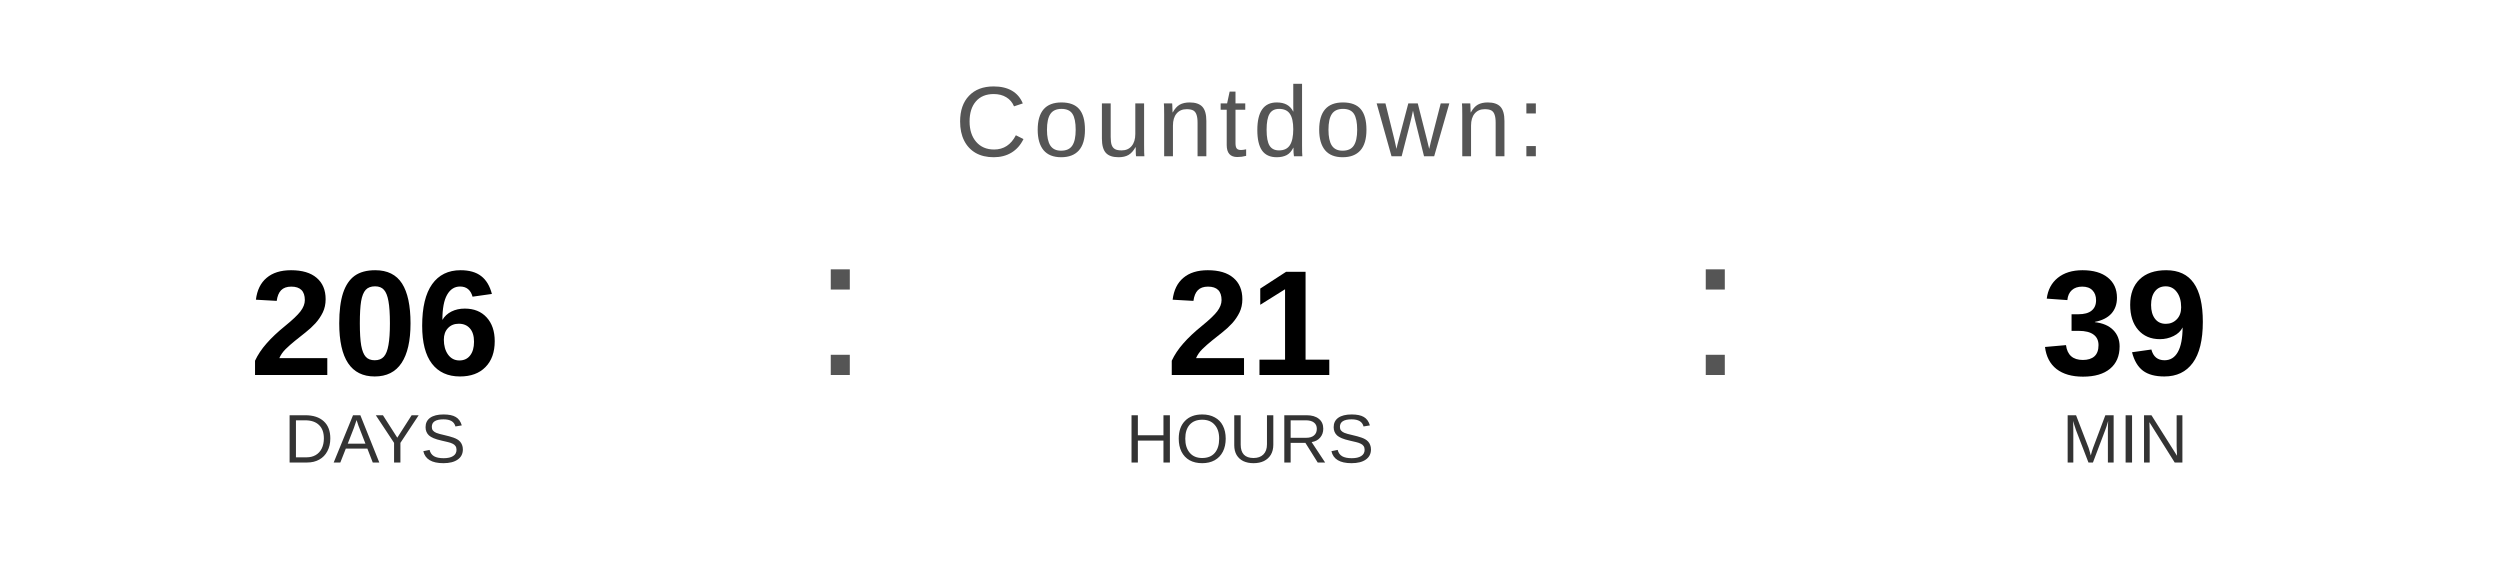
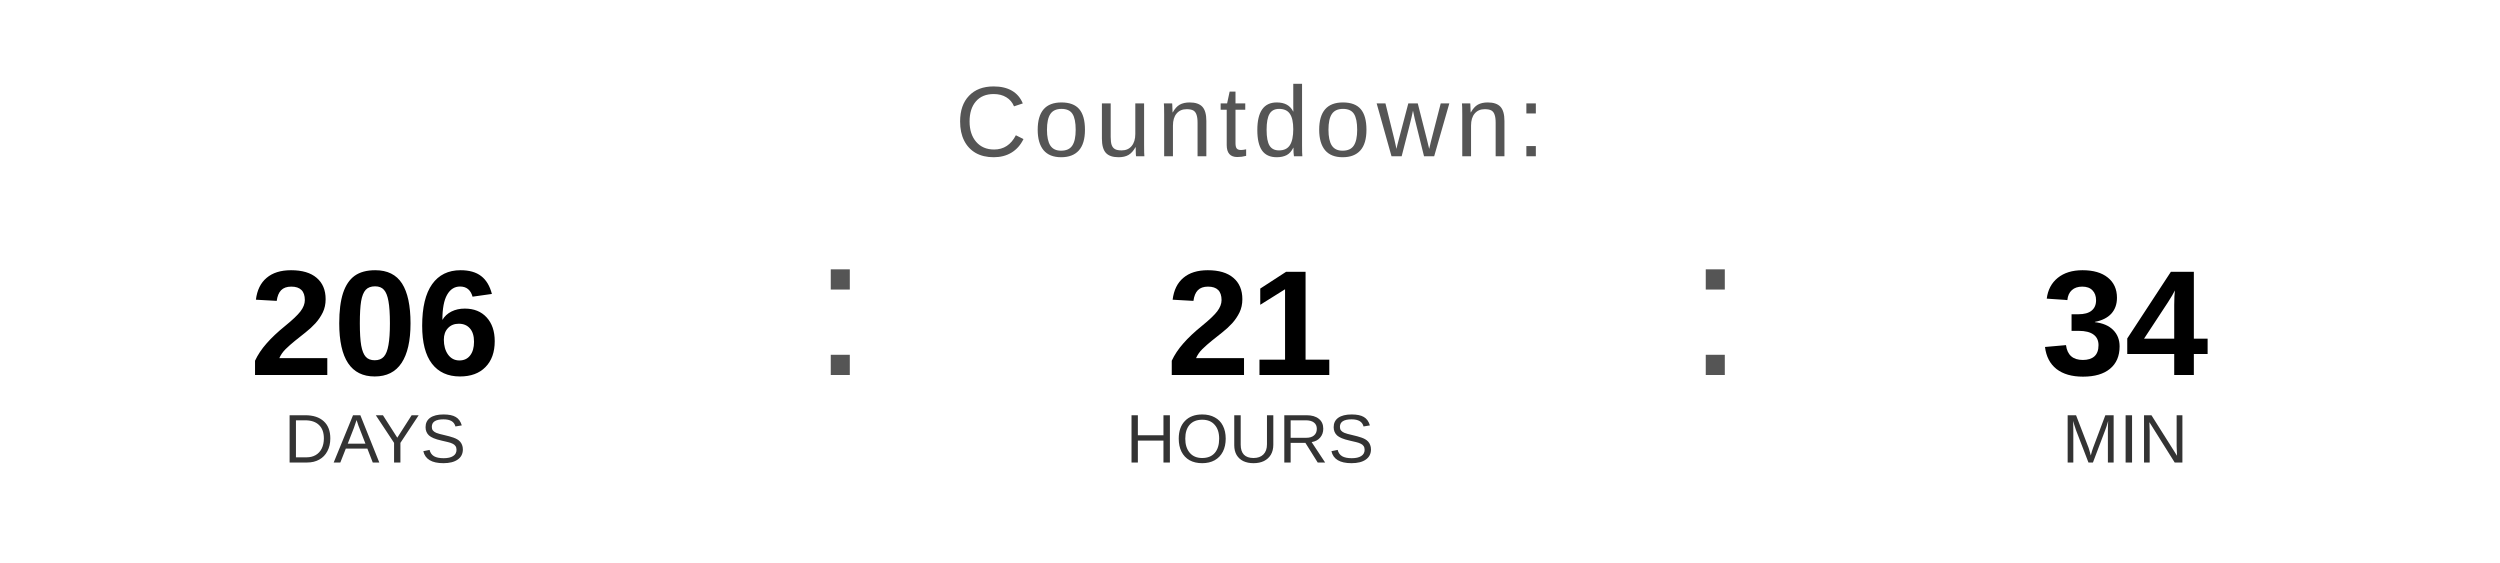
<svg xmlns="http://www.w3.org/2000/svg" width="400" height="90" viewBox="0 0 400 90">
  <text x="200" y="25" font-family="Arial, Helvetica, sans-serif" font-size="16" fill="#555555" text-anchor="middle" letter-spacing="1">
    Countdown:
  </text>
  <text x="60" y="60" font-family="Arial, Helvetica, sans-serif" font-size="24" font-weight="bold" fill="#000000" text-anchor="middle">206</text>
  <text x="60" y="74" font-family="Arial, Helvetica, sans-serif" font-size="11" fill="#333333" text-anchor="middle">DAYS</text>
  <text x="130" y="60" font-family="Arial, sans-serif" font-size="32" fill="#555555">:</text>
  <text x="200" y="60" font-family="Arial, Helvetica, sans-serif" font-size="24" font-weight="bold" fill="#000000" text-anchor="middle">21</text>
  <text x="200" y="74" font-family="Arial, Helvetica, sans-serif" font-size="11" fill="#333333" text-anchor="middle">HOURS</text>
  <text x="270" y="60" font-family="Arial, sans-serif" font-size="32" fill="#555555">:</text>
-   <text x="340" y="60" font-family="Arial, Helvetica, sans-serif" font-size="24" font-weight="bold" fill="#000000" text-anchor="middle">39</text>
+   <text x="340" y="60" font-family="Arial, Helvetica, sans-serif" font-size="24" font-weight="bold" fill="#000000" text-anchor="middle">34</text>
  <text x="340" y="74" font-family="Arial, Helvetica, sans-serif" font-size="11" fill="#333333" text-anchor="middle">MIN</text>
</svg>
